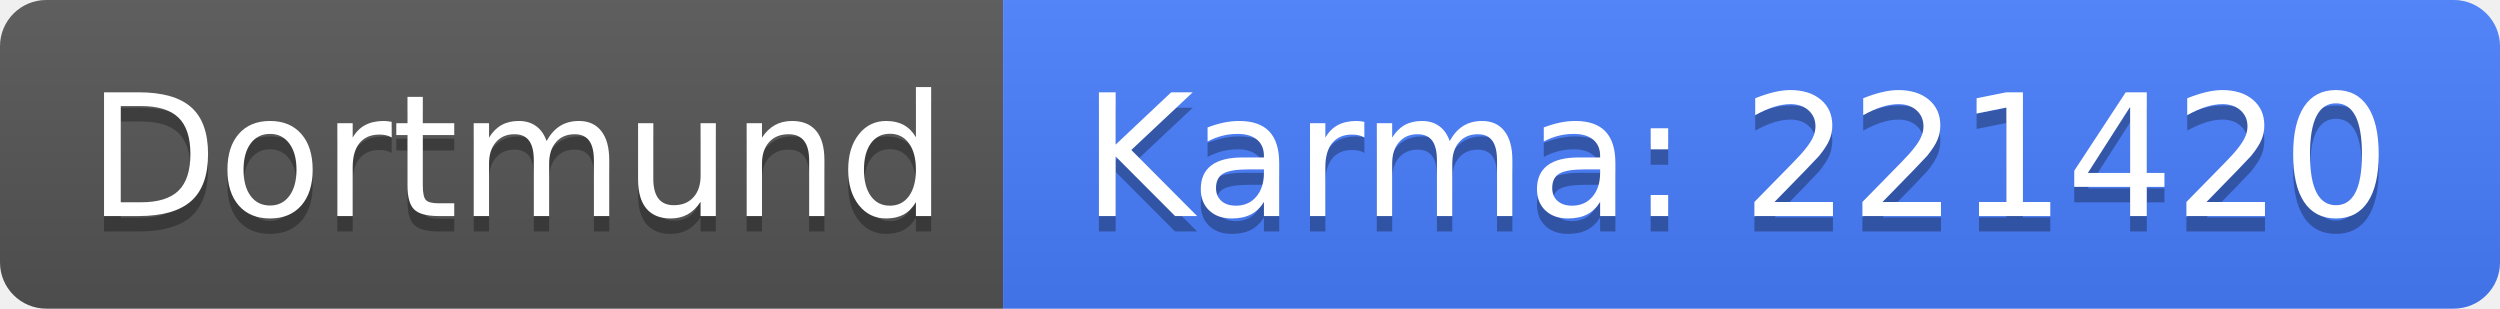
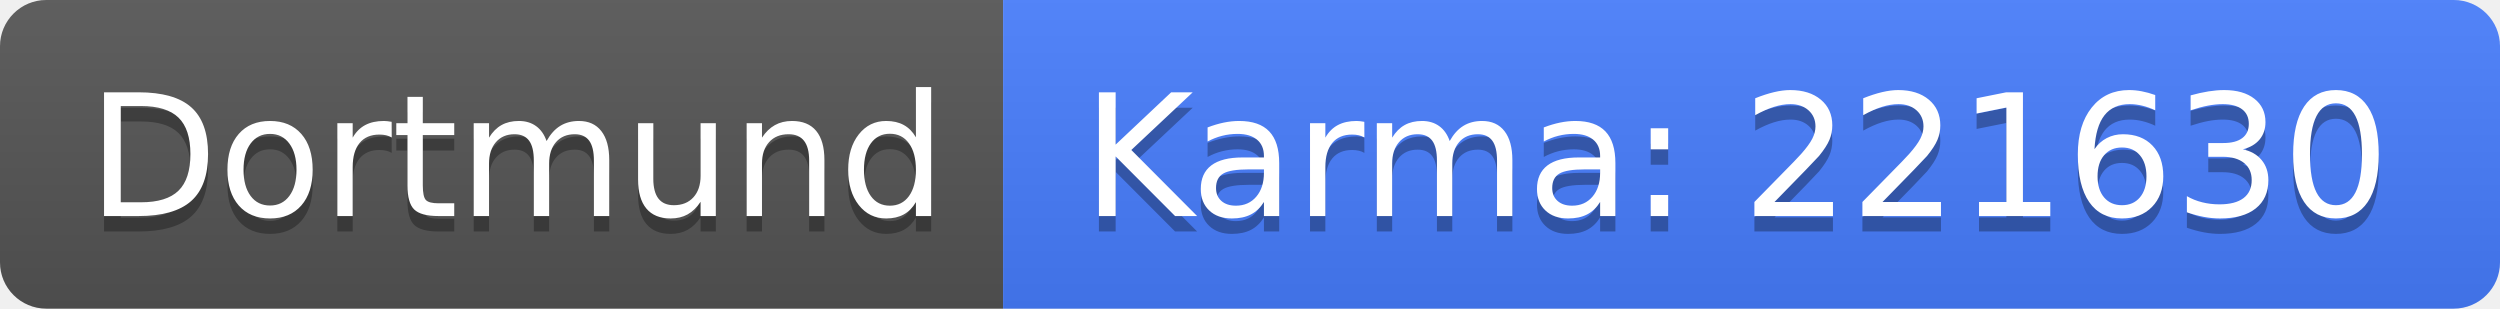
<svg xmlns="http://www.w3.org/2000/svg" width="162" height="20">
  <linearGradient id="b" x2="0" y2="100%">
    <stop offset="0" stop-color="#bbb" stop-opacity=".1" />
    <stop offset="1" stop-opacity=".1" />
  </linearGradient>
  <clipPath id="a">
    <rect width="162" height="20" rx="3" fill="#fff" />
  </clipPath>
  <g clip-path="url(#a)">
    <path fill="#555" d="M0 0h65v20H0z" />
    <path fill="#477eff" d="M65 0h97v20H65z" />
    <path fill="url(#b)" d="M0 0h162v20H0z" />
  </g>
  <g fill="#fff" text-anchor="middle" font-family="DejaVu Sans,Verdana,Geneva,sans-serif" font-size="110">
    <text x="335" y="150" fill="#010101" fill-opacity=".3" transform="scale(.1)" textLength="550">Dortmund</text>
    <text x="335" y="140" transform="scale(.1)" textLength="550">Dortmund</text>
-     <text x="1125" y="150" fill="#010101" fill-opacity=".3" transform="scale(.1)" textLength="870">Karma: 221420</text>
-     <text x="1125" y="140" transform="scale(.1)" textLength="870">Karma: 221420</text>
+     <text x="1125" y="150" fill="#010101" fill-opacity=".3" transform="scale(.1)" textLength="870">Karma: 221630</text>
+     <text x="1125" y="140" transform="scale(.1)" textLength="870">Karma: 221630</text>
  </g>
</svg>
